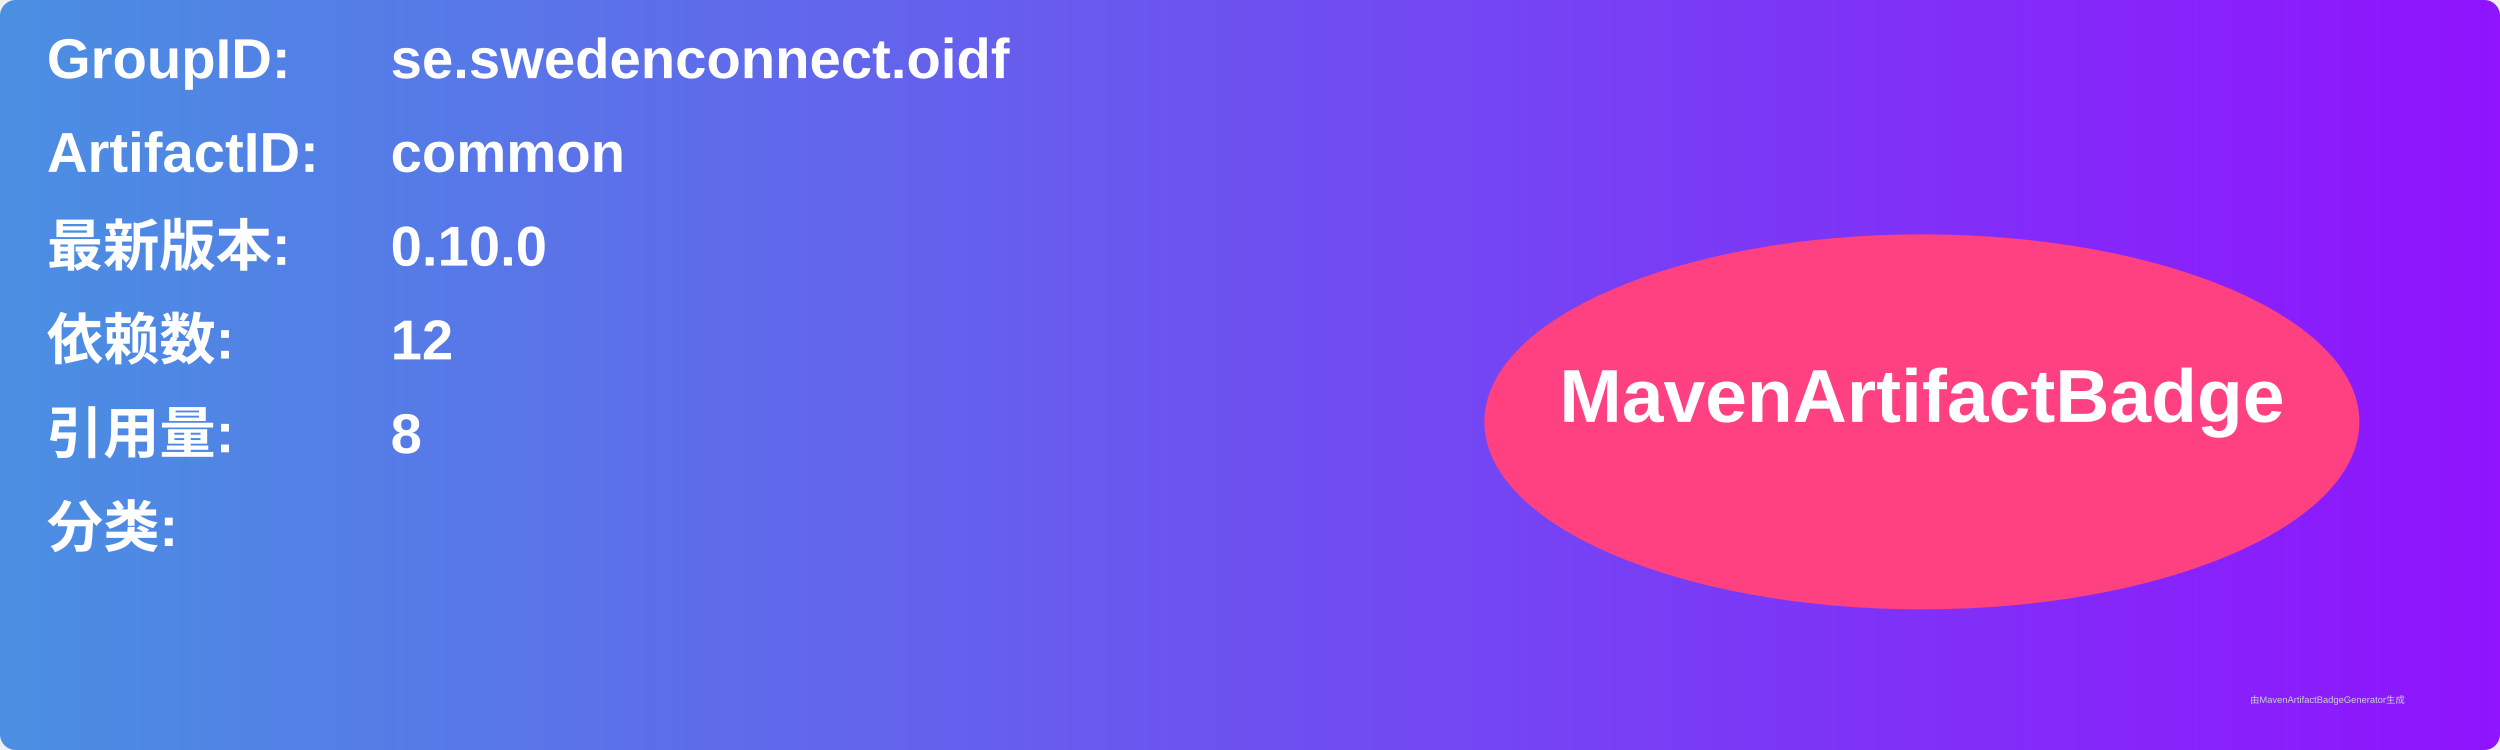
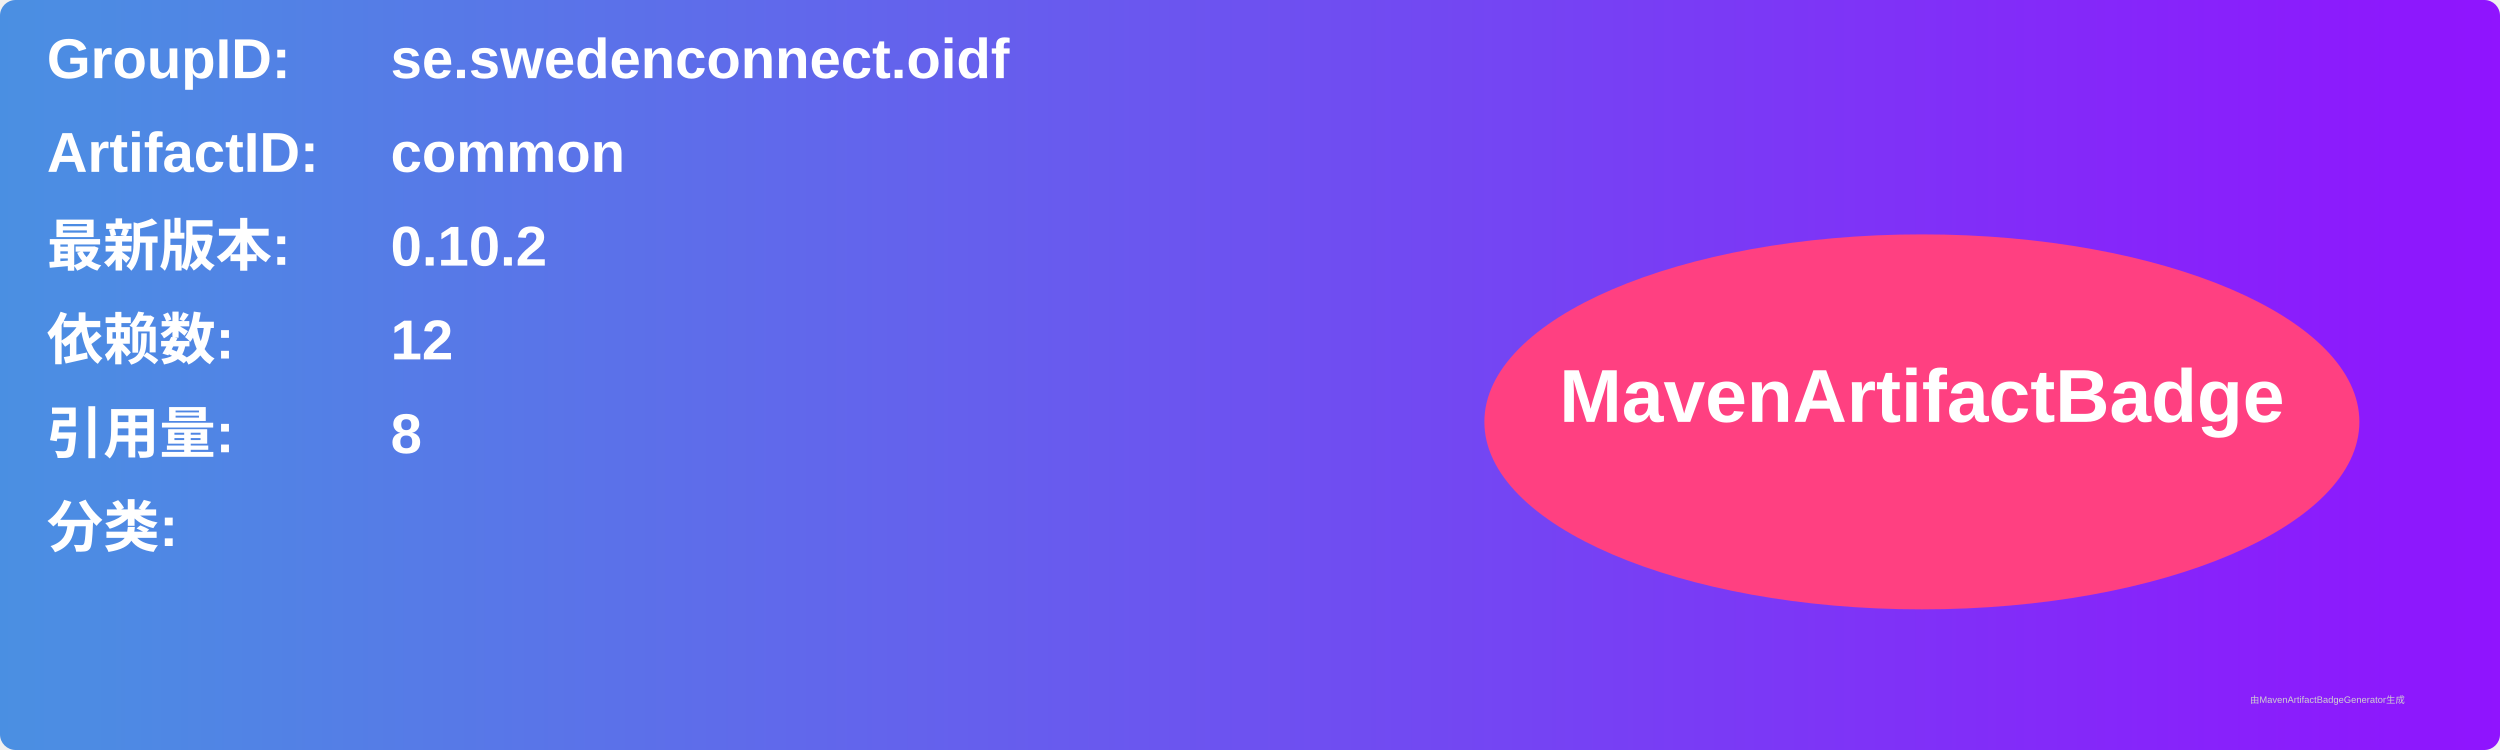
<svg xmlns="http://www.w3.org/2000/svg" width="800" height="240" viewBox="0 0 800 240">
  <linearGradient id="grad" x1="0%" y1="0%" x2="100%" y2="0%">
    <stop offset="0%" stop-color="#4a90e2" />
    <stop offset="100%" stop-color="#9013fe" />
  </linearGradient>
  <rect width="100%" height="100%" rx="5" ry="5" fill="url(#grad)" />
  <g transform="translate(15, 15)">
    <text x="0" y="10" font-family="Arial" font-size="18" fill="white" font-weight="bold" width="260">GroupID:</text>
    <text x="110" y="10" font-family="Arial" font-size="18" fill="white" font-weight="bold" width="460">se.swedenconnect.oidf</text>
    <text x="0" y="40" font-family="Arial" font-size="18" fill="white" font-weight="bold" width="260">ArtifactID:</text>
    <text x="110" y="40" font-family="Arial" font-size="18" fill="white" font-weight="bold" width="460">common</text>
    <text x="0" y="70" font-family="Arial" font-size="18" fill="white" font-weight="bold">最新版本:</text>
    <text x="110" y="70" font-family="Arial" font-size="18" fill="white" font-weight="bold">
-       <tspan font-weight="bold">0.10.0</tspan>
+       <tspan font-weight="bold">0.10.2</tspan>
    </text>
    <text x="0" y="100" font-family="Arial" font-size="18" fill="white" font-weight="bold">依赖数: </text>
    <text x="110" y="100" font-family="Arial" font-size="18" fill="white">
      <tspan font-weight="bold">12</tspan>
    </text>
    <text x="0" y="130" font-family="Arial" font-size="18" fill="white" font-weight="bold">引用量: </text>
    <text x="110" y="130" font-family="Arial" font-size="18" fill="white">
      <tspan font-weight="bold">8</tspan>
    </text>
    <text x="0" y="160" font-family="Arial" font-size="18" fill="white" font-weight="bold">分类:</text>
    <text x="10" y="190" font-family="Arial" font-size="10" fill="white">
      <tspan font-weight="bold" />
    </text>
    <ellipse cx="600" cy="120" rx="140" ry="60" fill="#ff4081" />
    <text x="600" y="120" text-anchor="middle" font-family="Arial" font-size="24" fill="white" font-weight="bold">MavenArtifactBadge</text>
  </g>
  <text x="720" y="225" font-family="Arial" font-size="3" fill="#d0d0d0">由MavenArtifactBadgeGenerator生成</text>
</svg>
